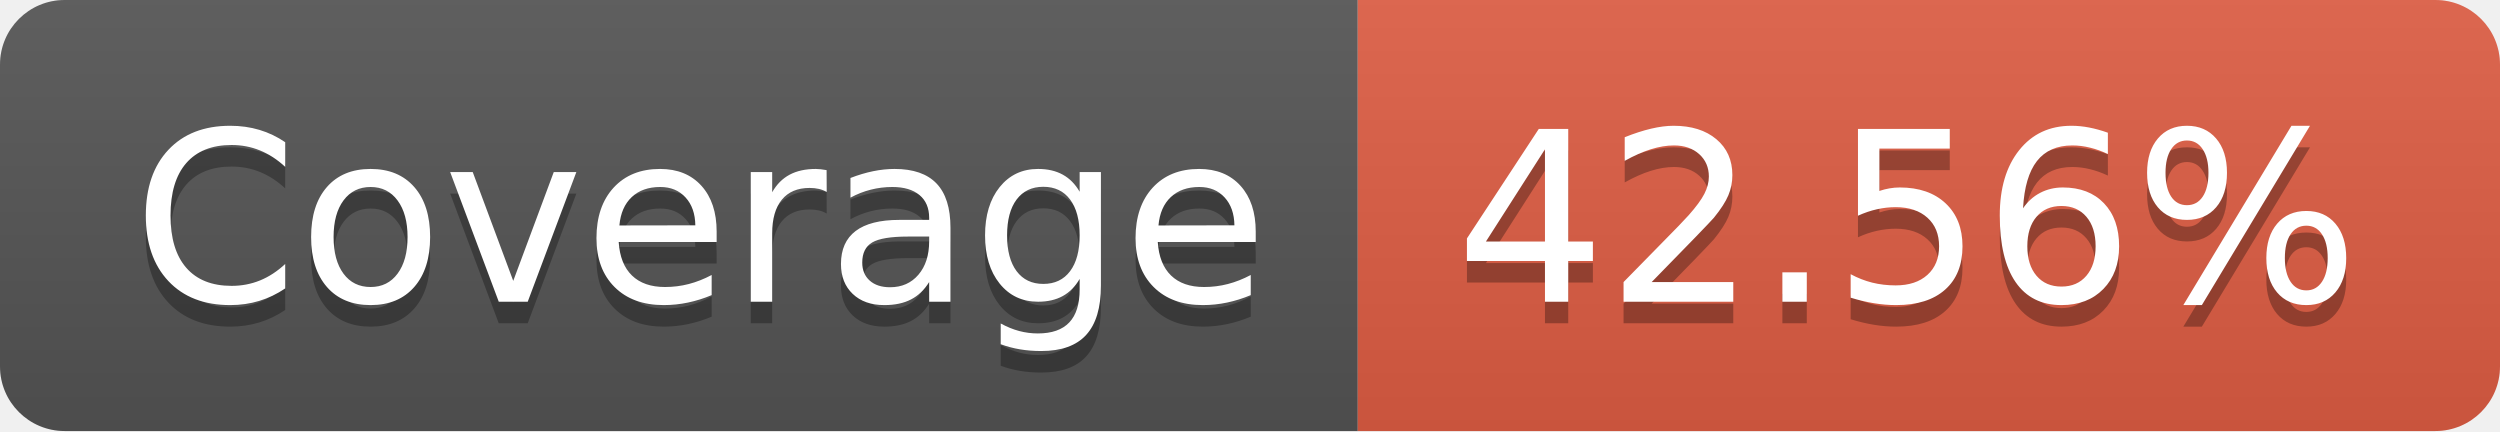
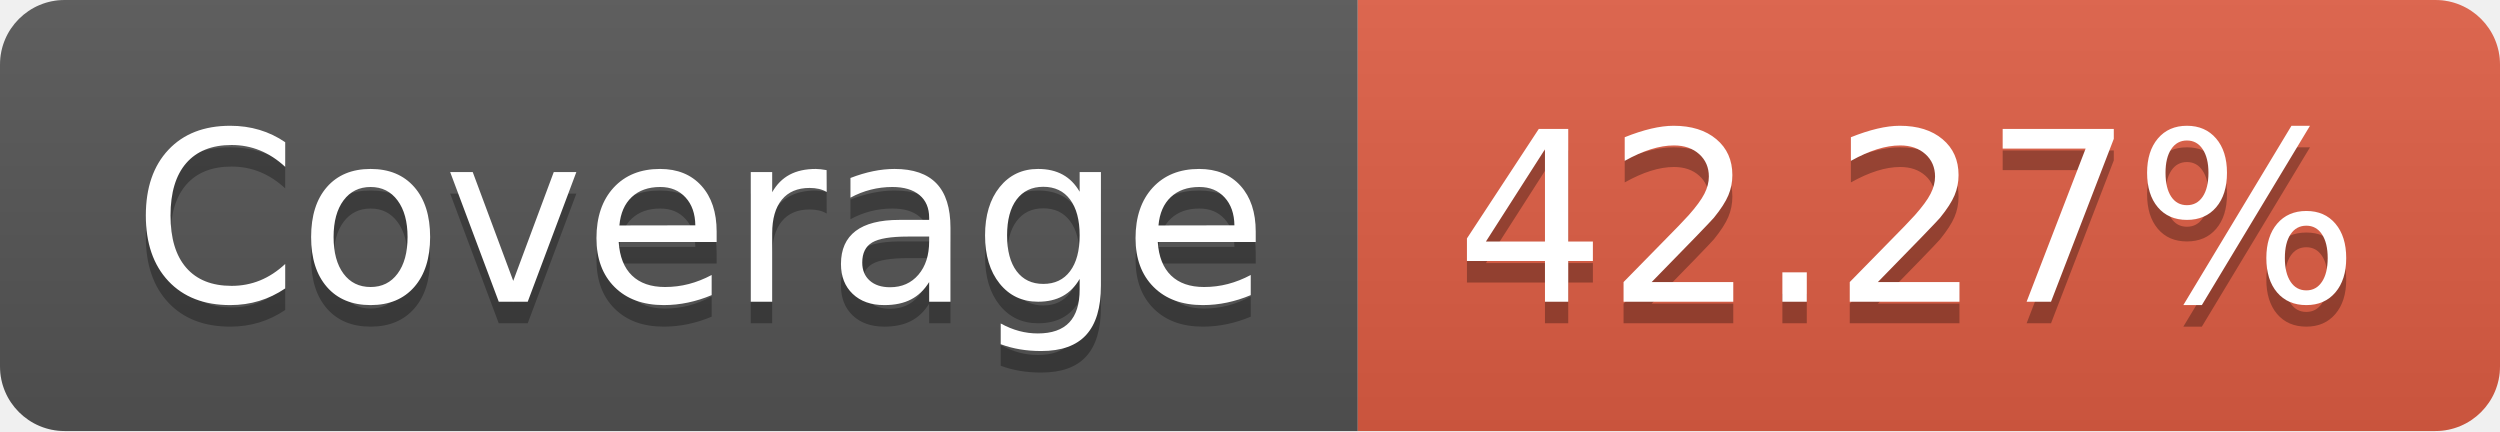
- <svg xmlns="http://www.w3.org/2000/svg" width="116" height="20" role="img" aria-label="Coverage: 42.56%">
+ <svg xmlns="http://www.w3.org/2000/svg" width="116" height="20" role="img" aria-label="Coverage: 42.27%">
  <linearGradient id="s" x2="0" y2="100%">
    <stop offset="0" stop-color="#bbb" stop-opacity=".1" />
    <stop offset="1" stop-opacity=".1" />
  </linearGradient>
  <clipPath id="r">
    <rect width="116" height="20" rx="3" fill="#fff" />
  </clipPath>
  <g clip-path="url(#r)">
    <rect width="63" height="20" fill="#555" />
    <rect x="63" width="53" height="20" fill="#e05d44" />
    <rect width="116" height="20" fill="url(#s)" />
  </g>
  <g fill="#fff" text-anchor="middle" font-family="Verdana,Geneva,DejaVu Sans,sans-serif" text-rendering="geometricPrecision" font-size="110">
    <text aria-hidden="true" x="325" y="150" fill="#010101" fill-opacity=".3" transform="scale(.1)" textLength="530">Coverage</text>
    <text x="325" y="140" transform="scale(.1)" fill="#fff" textLength="530">Coverage</text>
-     <text aria-hidden="true" x="885" y="150" fill="#010101" fill-opacity=".3" transform="scale(.1)" textLength="430">42.56%</text>
-     <text x="885" y="140" transform="scale(.1)" fill="#fff" textLength="430">42.56%</text>
+     <text aria-hidden="true" x="885" y="150" fill="#010101" fill-opacity=".3" transform="scale(.1)" textLength="430">42.27%</text>
+     <text x="885" y="140" transform="scale(.1)" fill="#fff" textLength="430">42.27%</text>
  </g>
</svg>
